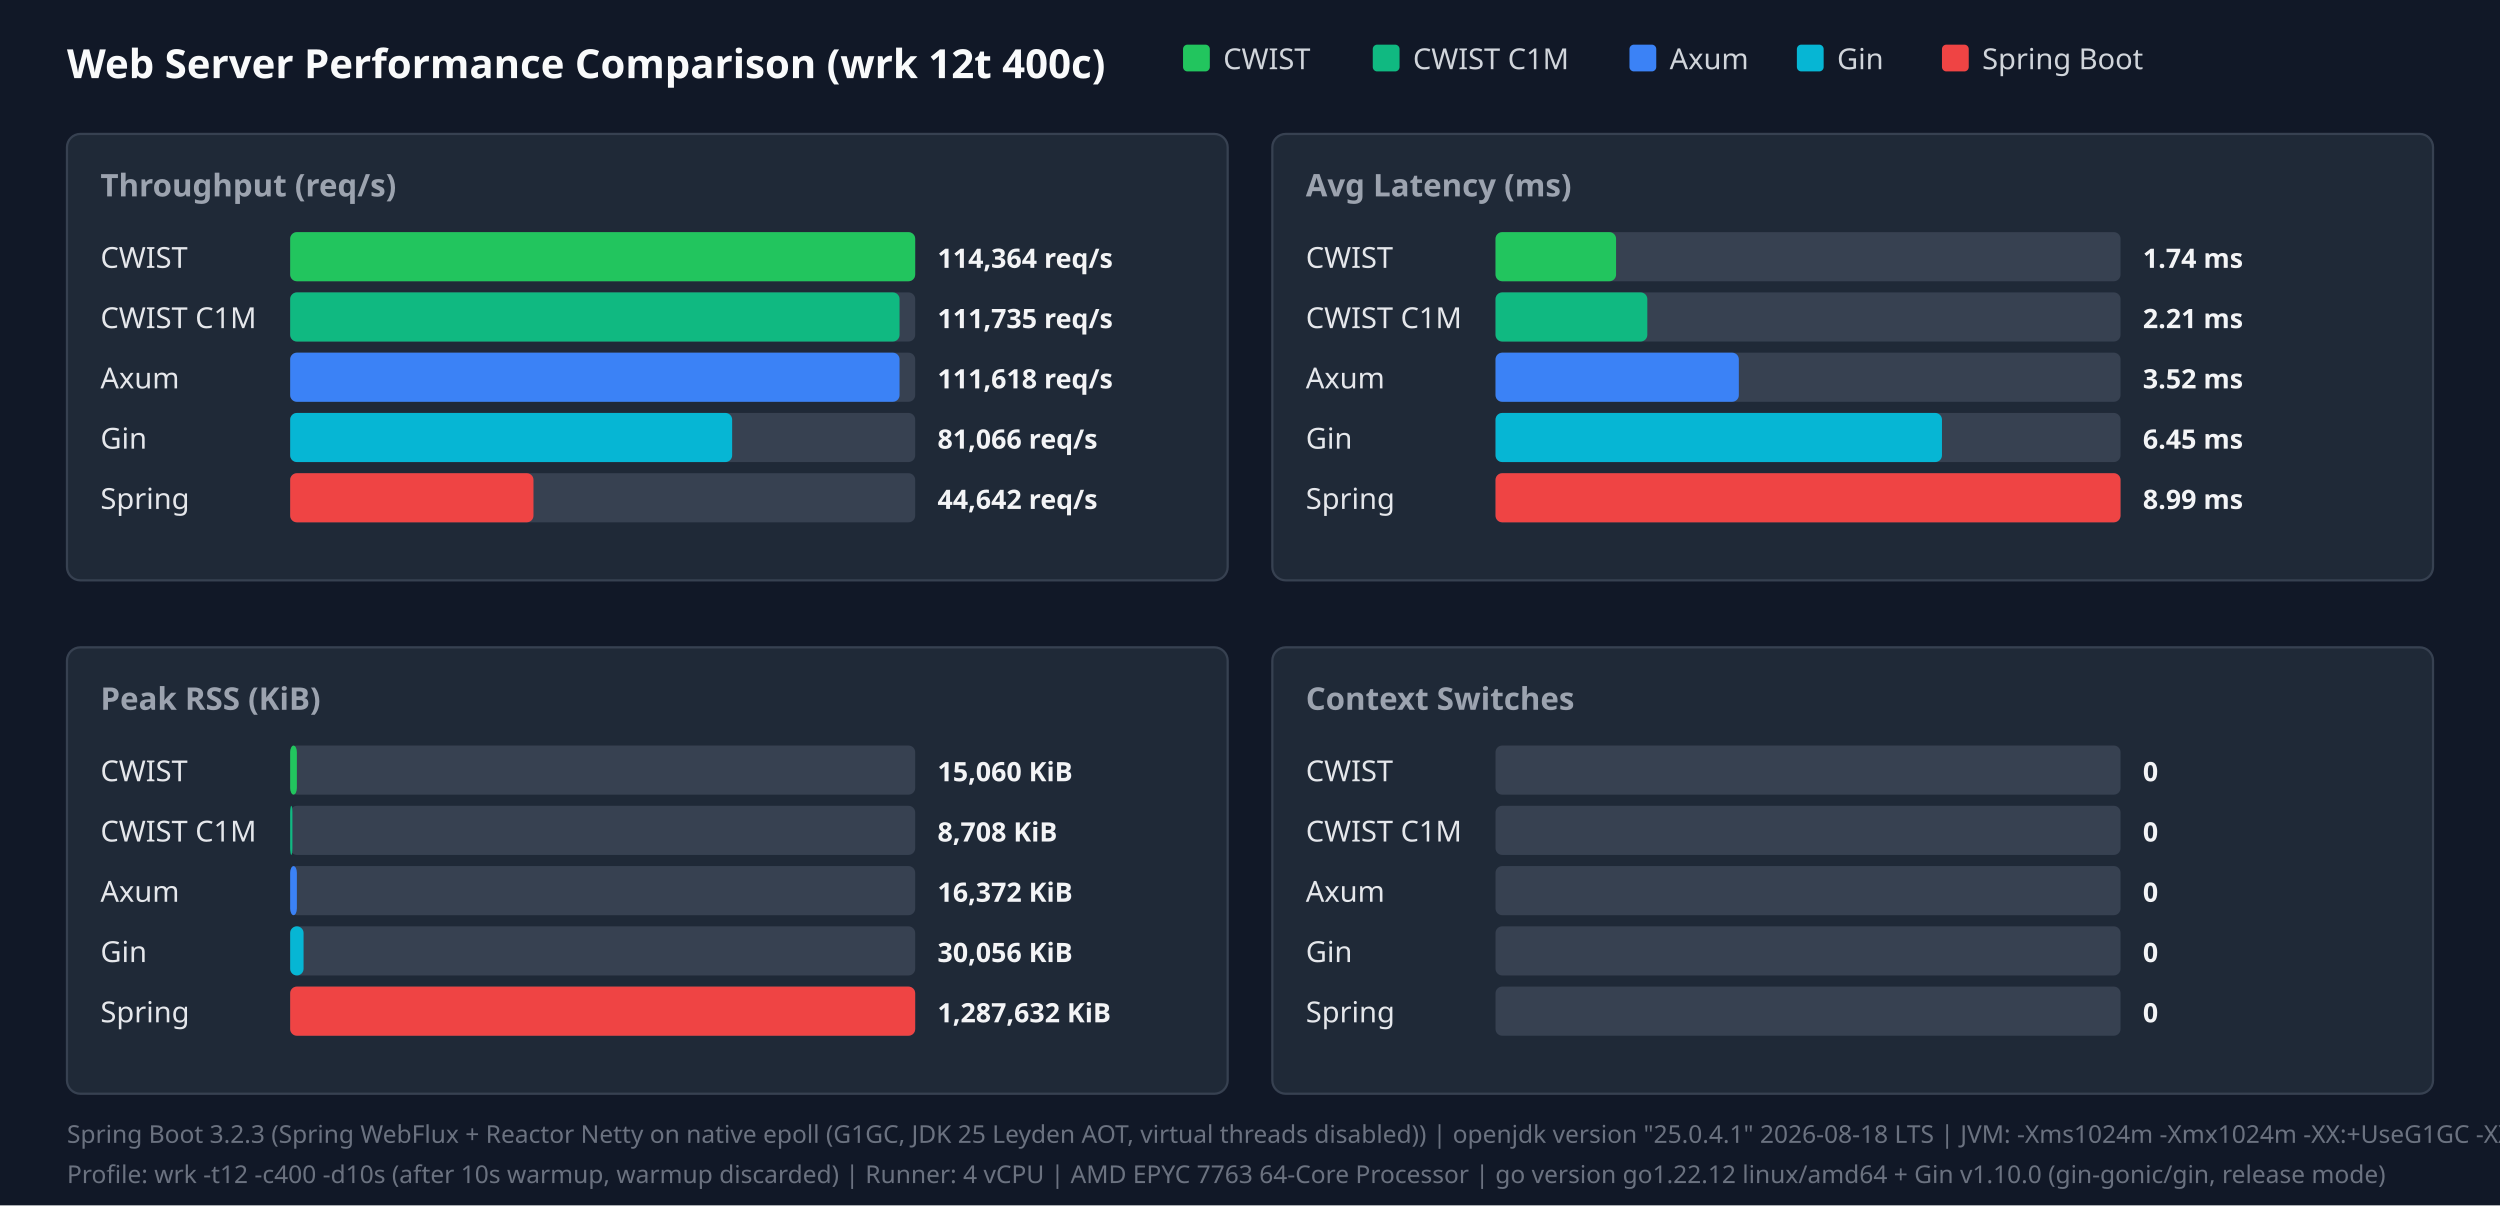
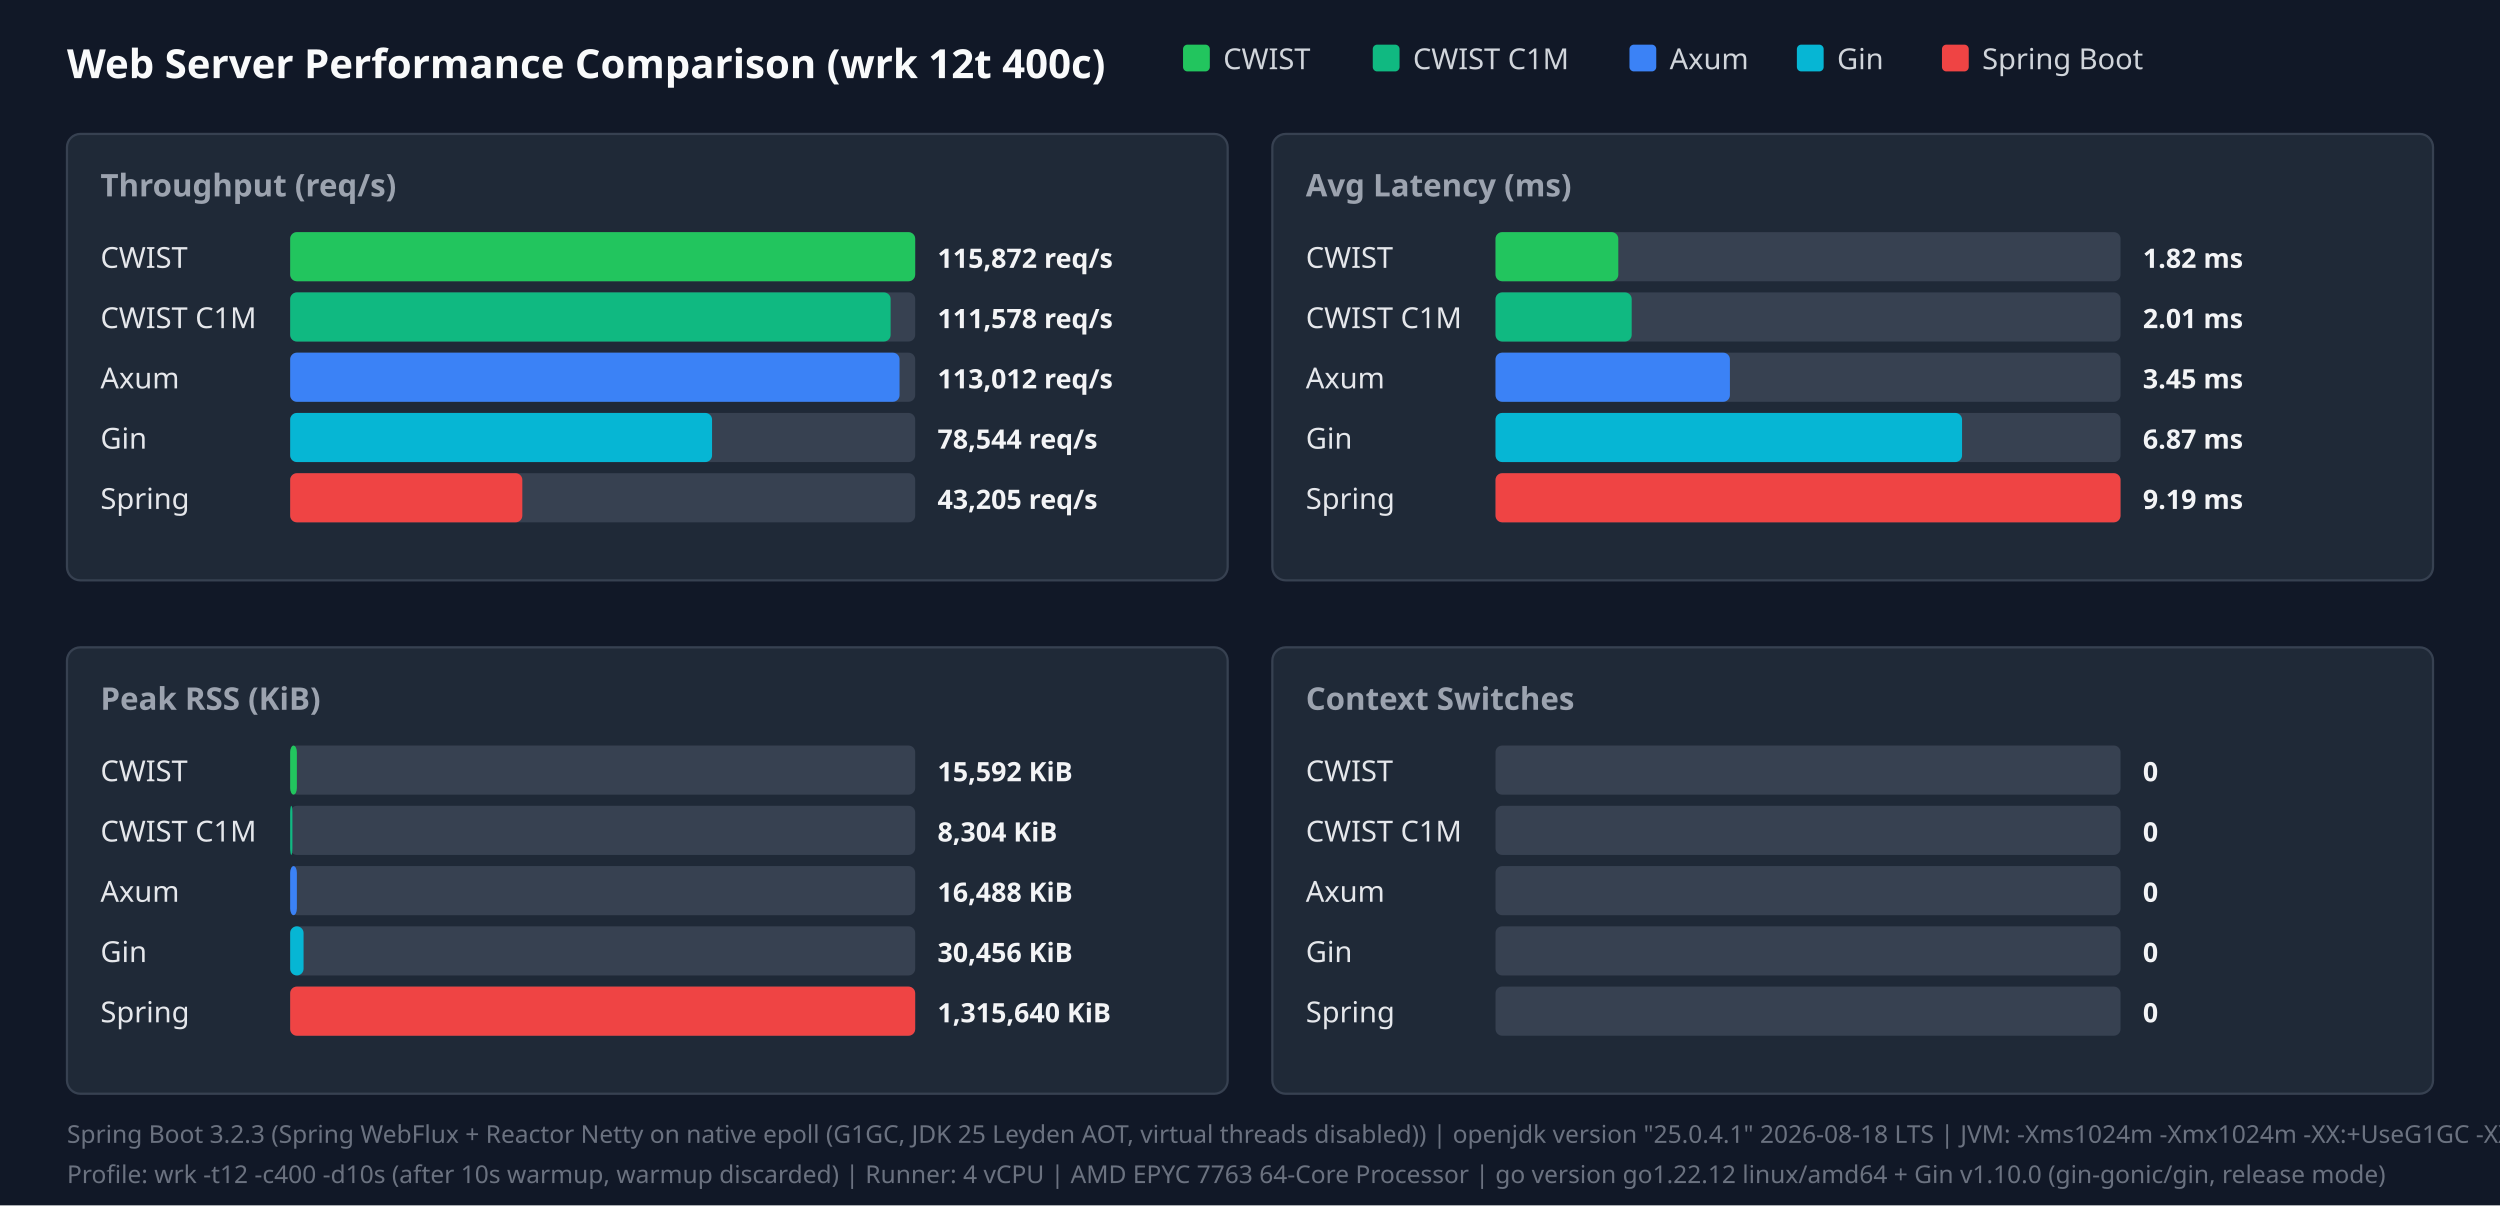
<svg xmlns="http://www.w3.org/2000/svg" width="1120" height="540" viewBox="0 0 1120 540">
  <style>.title{font:18px sans-serif;font-weight:bold;fill:#f9fafb}.panel-title{font:14px sans-serif;font-weight:600;fill:#9ca3af}.legend{font:13px sans-serif;fill:#d1d5db}.bar-label{font:13px sans-serif;font-weight:500;fill:#e5e7eb}.bar-val{font:12px sans-serif;font-weight:bold;fill:#f3f4f6}.footer{font:11px sans-serif;fill:#6b7280}</style>
  <rect width="100%" height="100%" fill="#111827" />
  <text x="30" y="35" class="title">Web Server Performance Comparison (wrk 12t 400c)</text>
  <rect x="530" y="20" width="12" height="12" fill="#22c55e" rx="2" />
  <text x="548" y="31" class="legend">CWIST</text>
  <rect x="615" y="20" width="12" height="12" fill="#10b981" rx="2" />
  <text x="633" y="31" class="legend">CWIST C1M</text>
  <rect x="730" y="20" width="12" height="12" fill="#3b82f6" rx="2" />
  <text x="748" y="31" class="legend">Axum</text>
  <rect x="805" y="20" width="12" height="12" fill="#06b6d4" rx="2" />
  <text x="823" y="31" class="legend">Gin</text>
  <rect x="870" y="20" width="12" height="12" fill="#ef4444" rx="2" />
  <text x="888" y="31" class="legend">Spring Boot</text>
  <rect x="30" y="60" width="520" height="200" fill="#1f2937" rx="6" stroke="#374151" />
  <text x="45" y="88" class="panel-title">Throughput (req/s)</text>
  <text x="45" y="120" class="bar-label">CWIST</text>
  <rect x="130" y="104" width="280" height="22" fill="#374151" rx="3" />
  <rect x="130" y="104" width="280" height="22" fill="#22c55e" rx="3" />
-   <text x="420" y="120" class="bar-val">114,364 req/s</text>
+   <text x="420" y="120" class="bar-val">115,872 req/s</text>
  <text x="45" y="147" class="bar-label">CWIST C1M</text>
  <rect x="130" y="131" width="280" height="22" fill="#374151" rx="3" />
-   <rect x="130" y="131" width="273" height="22" fill="#10b981" rx="3" />
-   <text x="420" y="147" class="bar-val">111,735 req/s</text>
+   <rect x="130" y="131" width="269" height="22" fill="#10b981" rx="3" />
+   <text x="420" y="147" class="bar-val">111,578 req/s</text>
  <text x="45" y="174" class="bar-label">Axum</text>
  <rect x="130" y="158" width="280" height="22" fill="#374151" rx="3" />
  <rect x="130" y="158" width="273" height="22" fill="#3b82f6" rx="3" />
-   <text x="420" y="174" class="bar-val">111,618 req/s</text>
+   <text x="420" y="174" class="bar-val">113,012 req/s</text>
  <text x="45" y="201" class="bar-label">Gin</text>
  <rect x="130" y="185" width="280" height="22" fill="#374151" rx="3" />
-   <rect x="130" y="185" width="198" height="22" fill="#06b6d4" rx="3" />
-   <text x="420" y="201" class="bar-val">81,066 req/s</text>
+   <rect x="130" y="185" width="189" height="22" fill="#06b6d4" rx="3" />
+   <text x="420" y="201" class="bar-val">78,544 req/s</text>
  <text x="45" y="228" class="bar-label">Spring</text>
  <rect x="130" y="212" width="280" height="22" fill="#374151" rx="3" />
-   <rect x="130" y="212" width="109" height="22" fill="#ef4444" rx="3" />
-   <text x="420" y="228" class="bar-val">44,642 req/s</text>
+   <rect x="130" y="212" width="104" height="22" fill="#ef4444" rx="3" />
+   <text x="420" y="228" class="bar-val">43,205 req/s</text>
  <rect x="570" y="60" width="520" height="200" fill="#1f2937" rx="6" stroke="#374151" />
  <text x="585" y="88" class="panel-title">Avg Latency (ms)</text>
  <text x="585" y="120" class="bar-label">CWIST</text>
  <rect x="670" y="104" width="280" height="22" fill="#374151" rx="3" />
-   <rect x="670" y="104" width="54" height="22" fill="#22c55e" rx="3" />
-   <text x="960" y="120" class="bar-val">1.74 ms</text>
+   <rect x="670" y="104" width="55" height="22" fill="#22c55e" rx="3" />
+   <text x="960" y="120" class="bar-val">1.82 ms</text>
  <text x="585" y="147" class="bar-label">CWIST C1M</text>
  <rect x="670" y="131" width="280" height="22" fill="#374151" rx="3" />
-   <rect x="670" y="131" width="68" height="22" fill="#10b981" rx="3" />
-   <text x="960" y="147" class="bar-val">2.21 ms</text>
+   <rect x="670" y="131" width="61" height="22" fill="#10b981" rx="3" />
+   <text x="960" y="147" class="bar-val">2.01 ms</text>
  <text x="585" y="174" class="bar-label">Axum</text>
  <rect x="670" y="158" width="280" height="22" fill="#374151" rx="3" />
-   <rect x="670" y="158" width="109" height="22" fill="#3b82f6" rx="3" />
-   <text x="960" y="174" class="bar-val">3.52 ms</text>
+   <rect x="670" y="158" width="105" height="22" fill="#3b82f6" rx="3" />
+   <text x="960" y="174" class="bar-val">3.45 ms</text>
  <text x="585" y="201" class="bar-label">Gin</text>
  <rect x="670" y="185" width="280" height="22" fill="#374151" rx="3" />
-   <rect x="670" y="185" width="200" height="22" fill="#06b6d4" rx="3" />
-   <text x="960" y="201" class="bar-val">6.45 ms</text>
+   <rect x="670" y="185" width="209" height="22" fill="#06b6d4" rx="3" />
+   <text x="960" y="201" class="bar-val">6.87 ms</text>
  <text x="585" y="228" class="bar-label">Spring</text>
  <rect x="670" y="212" width="280" height="22" fill="#374151" rx="3" />
  <rect x="670" y="212" width="280" height="22" fill="#ef4444" rx="3" />
-   <text x="960" y="228" class="bar-val">8.99 ms</text>
+   <text x="960" y="228" class="bar-val">9.19 ms</text>
  <rect x="30" y="290" width="520" height="200" fill="#1f2937" rx="6" stroke="#374151" />
  <text x="45" y="318" class="panel-title">Peak RSS (KiB)</text>
  <text x="45" y="350" class="bar-label">CWIST</text>
  <rect x="130" y="334" width="280" height="22" fill="#374151" rx="3" />
  <rect x="130" y="334" width="3" height="22" fill="#22c55e" rx="3" />
-   <text x="420" y="350" class="bar-val">15,060 KiB</text>
+   <text x="420" y="350" class="bar-val">15,592 KiB</text>
  <text x="45" y="377" class="bar-label">CWIST C1M</text>
  <rect x="130" y="361" width="280" height="22" fill="#374151" rx="3" />
  <rect x="130" y="361" width="1" height="22" fill="#10b981" rx="3" />
-   <text x="420" y="377" class="bar-val">8,708 KiB</text>
+   <text x="420" y="377" class="bar-val">8,304 KiB</text>
  <text x="45" y="404" class="bar-label">Axum</text>
  <rect x="130" y="388" width="280" height="22" fill="#374151" rx="3" />
  <rect x="130" y="388" width="3" height="22" fill="#3b82f6" rx="3" />
-   <text x="420" y="404" class="bar-val">16,372 KiB</text>
+   <text x="420" y="404" class="bar-val">16,488 KiB</text>
  <text x="45" y="431" class="bar-label">Gin</text>
  <rect x="130" y="415" width="280" height="22" fill="#374151" rx="3" />
  <rect x="130" y="415" width="6" height="22" fill="#06b6d4" rx="3" />
-   <text x="420" y="431" class="bar-val">30,056 KiB</text>
+   <text x="420" y="431" class="bar-val">30,456 KiB</text>
  <text x="45" y="458" class="bar-label">Spring</text>
  <rect x="130" y="442" width="280" height="22" fill="#374151" rx="3" />
  <rect x="130" y="442" width="280" height="22" fill="#ef4444" rx="3" />
-   <text x="420" y="458" class="bar-val">1,287,632 KiB</text>
+   <text x="420" y="458" class="bar-val">1,315,640 KiB</text>
  <rect x="570" y="290" width="520" height="200" fill="#1f2937" rx="6" stroke="#374151" />
  <text x="585" y="318" class="panel-title">Context Switches</text>
  <text x="585" y="350" class="bar-label">CWIST</text>
  <rect x="670" y="334" width="280" height="22" fill="#374151" rx="3" />
  <text x="960" y="350" class="bar-val">0</text>
  <text x="585" y="377" class="bar-label">CWIST C1M</text>
  <rect x="670" y="361" width="280" height="22" fill="#374151" rx="3" />
  <text x="960" y="377" class="bar-val">0</text>
  <text x="585" y="404" class="bar-label">Axum</text>
  <rect x="670" y="388" width="280" height="22" fill="#374151" rx="3" />
  <text x="960" y="404" class="bar-val">0</text>
  <text x="585" y="431" class="bar-label">Gin</text>
  <rect x="670" y="415" width="280" height="22" fill="#374151" rx="3" />
  <text x="960" y="431" class="bar-val">0</text>
  <text x="585" y="458" class="bar-label">Spring</text>
  <rect x="670" y="442" width="280" height="22" fill="#374151" rx="3" />
  <text x="960" y="458" class="bar-val">0</text>
  <text x="30" y="512" class="footer">Spring Boot 3.2.3 (Spring WebFlux + Reactor Netty on native epoll (G1GC, JDK 25 Leyden AOT, virtual threads disabled)) | openjdk version "25.0.4.1" 2026-08-18 LTS | JVM: -Xms1024m -Xmx1024m   -XX:+UseG1GC -XX:GCTimeRatio=99 -XX:G1HeapRegionSize=1m   -XX:+AlwaysPreTouch   -XX:CompileThreshold=1500 -XX:CICompilerCount=4   -Djava.security.egd=file:/dev/urandom   -Djava.net.preferIPv4Stack=true   -Dio.netty.allocator.type=pooled   -Dio.netty.leakDetection.level=disabled   -Dio.netty.buffer.checkBounds=false   -Dio.netty.buffer.checkAccessible=false   -Dreactor.netty.ioWorkerCount=4   -Xlog:gc*:file=/tmp/spring_gc.log:time,uptime,level,tags -XX:+AOTClassLinking -XX:AOTCache=/tmp/spring_bench/app.aot (JEP 483 + JEP 514 single-step AOT)</text>
  <text x="30" y="530" class="footer">Profile: wrk -t12 -c400 -d10s (after 10s warmup, warmup discarded) | Runner: 4 vCPU | AMD EPYC 7763 64-Core Processor | go version go1.22.12 linux/amd64 + Gin v1.10.0 (gin-gonic/gin, release mode)</text>
</svg>
